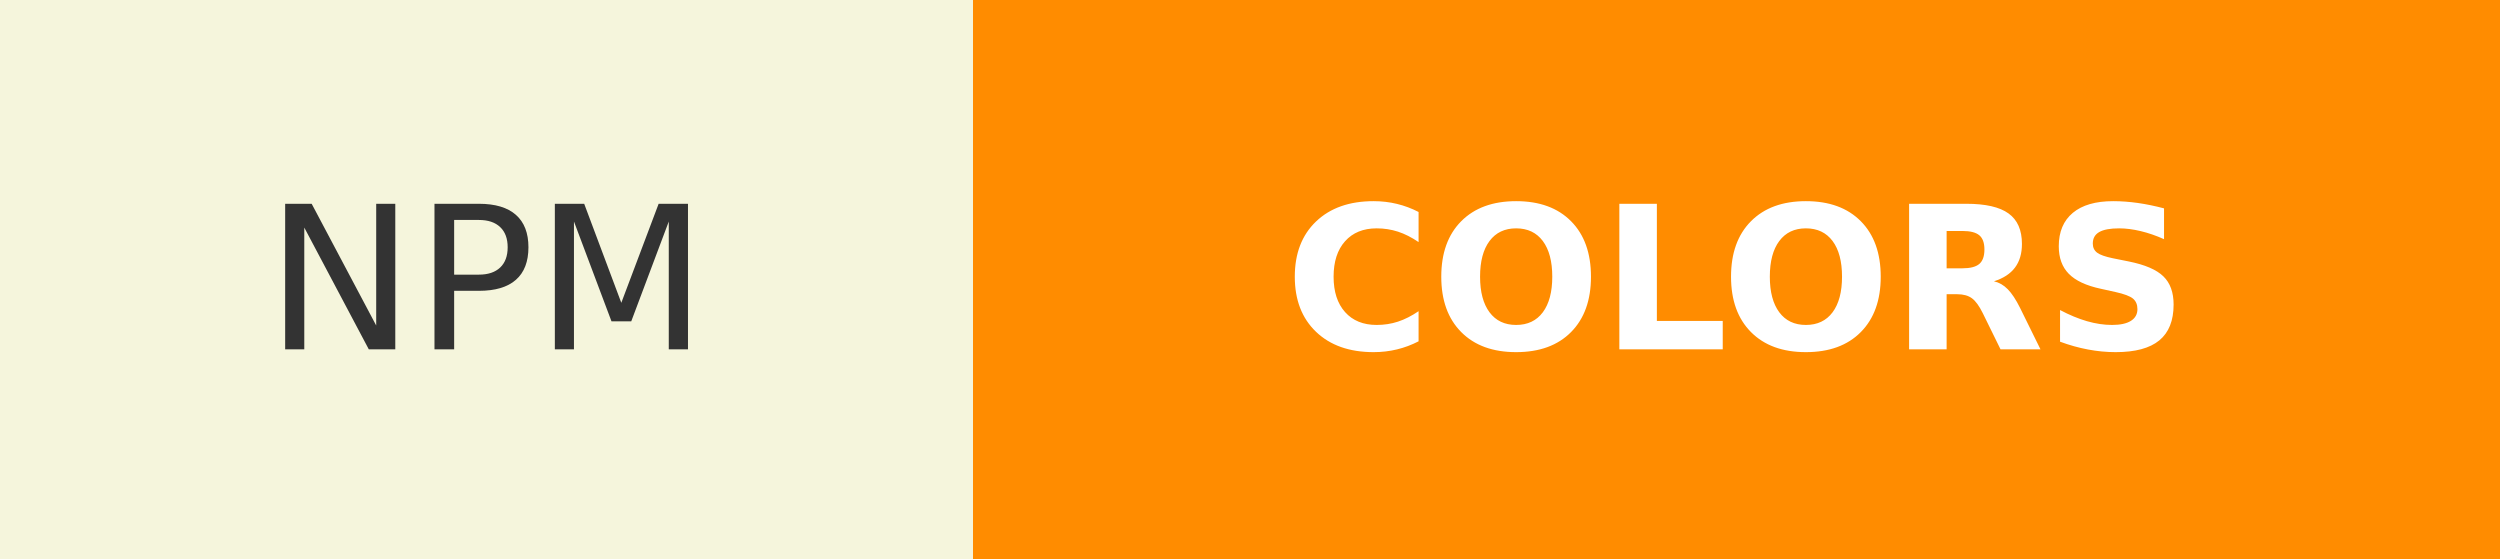
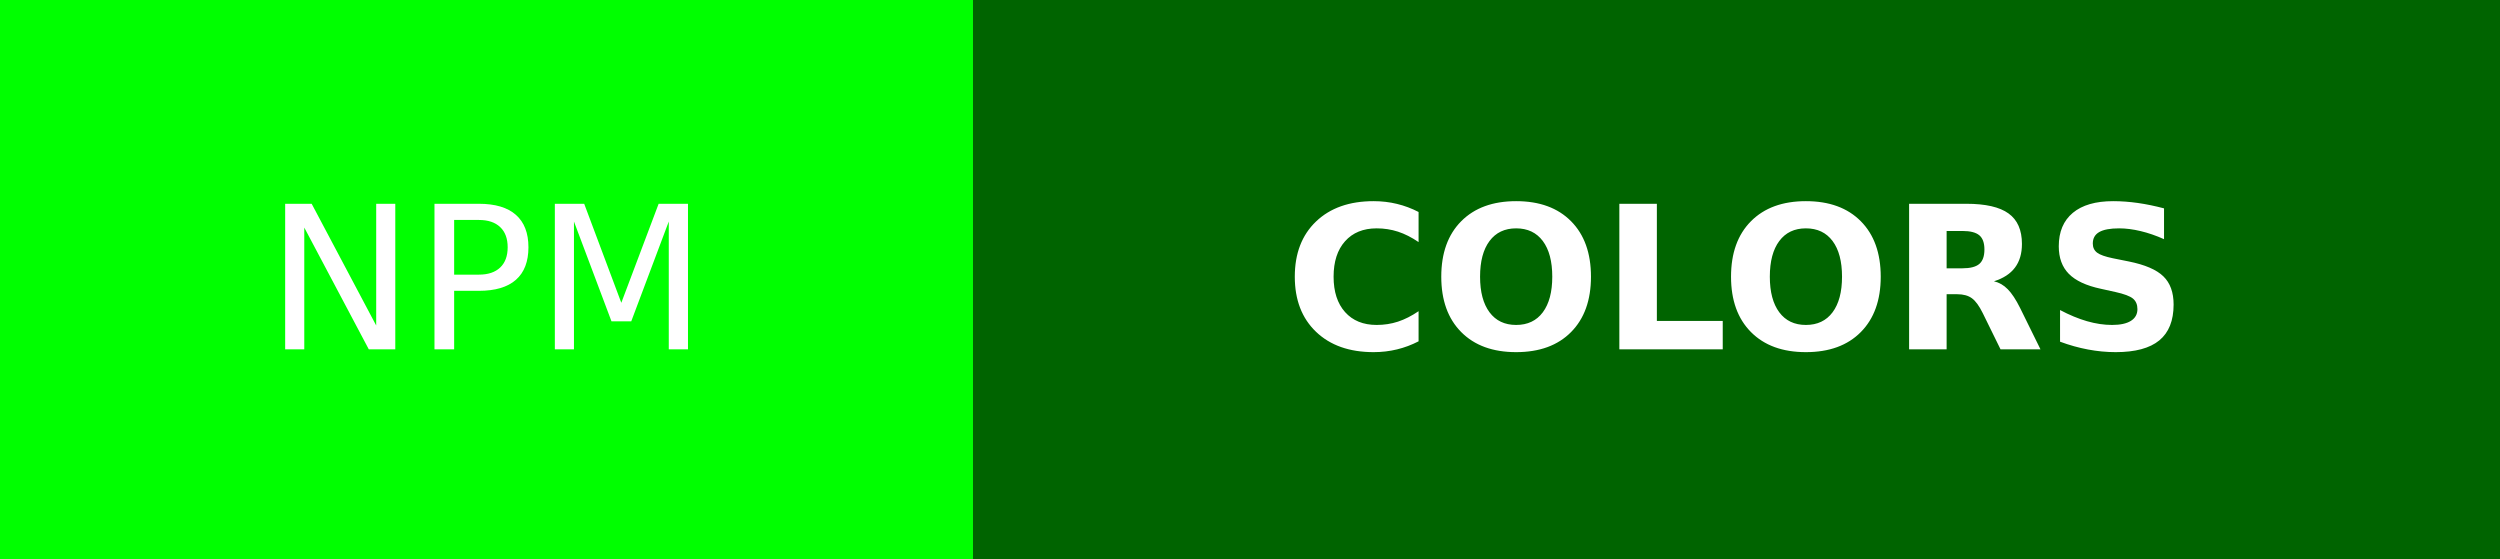
<svg xmlns="http://www.w3.org/2000/svg" width="125.25" height="28" role="img" aria-label="NPM: COLORS">
  <g shape-rendering="crispEdges">
-     <rect width="48.75" height="28" fill="beige" />
-     <rect x="48.75" width="76.5" height="28" fill="darkorange" />
+     <rect width="48.75" height="28" fill="lime" />
+     <rect x="48.75" width="76.5" height="28" fill="darkgreen" />
  </g>
  <g fill="#fff" text-anchor="middle" font-family="Verdana,Geneva,DejaVu Sans,sans-serif" text-rendering="geometricPrecision" font-size="100">
-     <text transform="scale(.1)" x="243.75" y="175" textLength="247.5" fill="#333">NPM</text>
+     <text transform="scale(.1)" x="243.75" y="175" textLength="247.5" fill="#fff">NPM</text>
    <text transform="scale(.1)" x="870" y="175" textLength="525" fill="#fff" font-weight="bold">COLORS</text>
  </g>
</svg>
